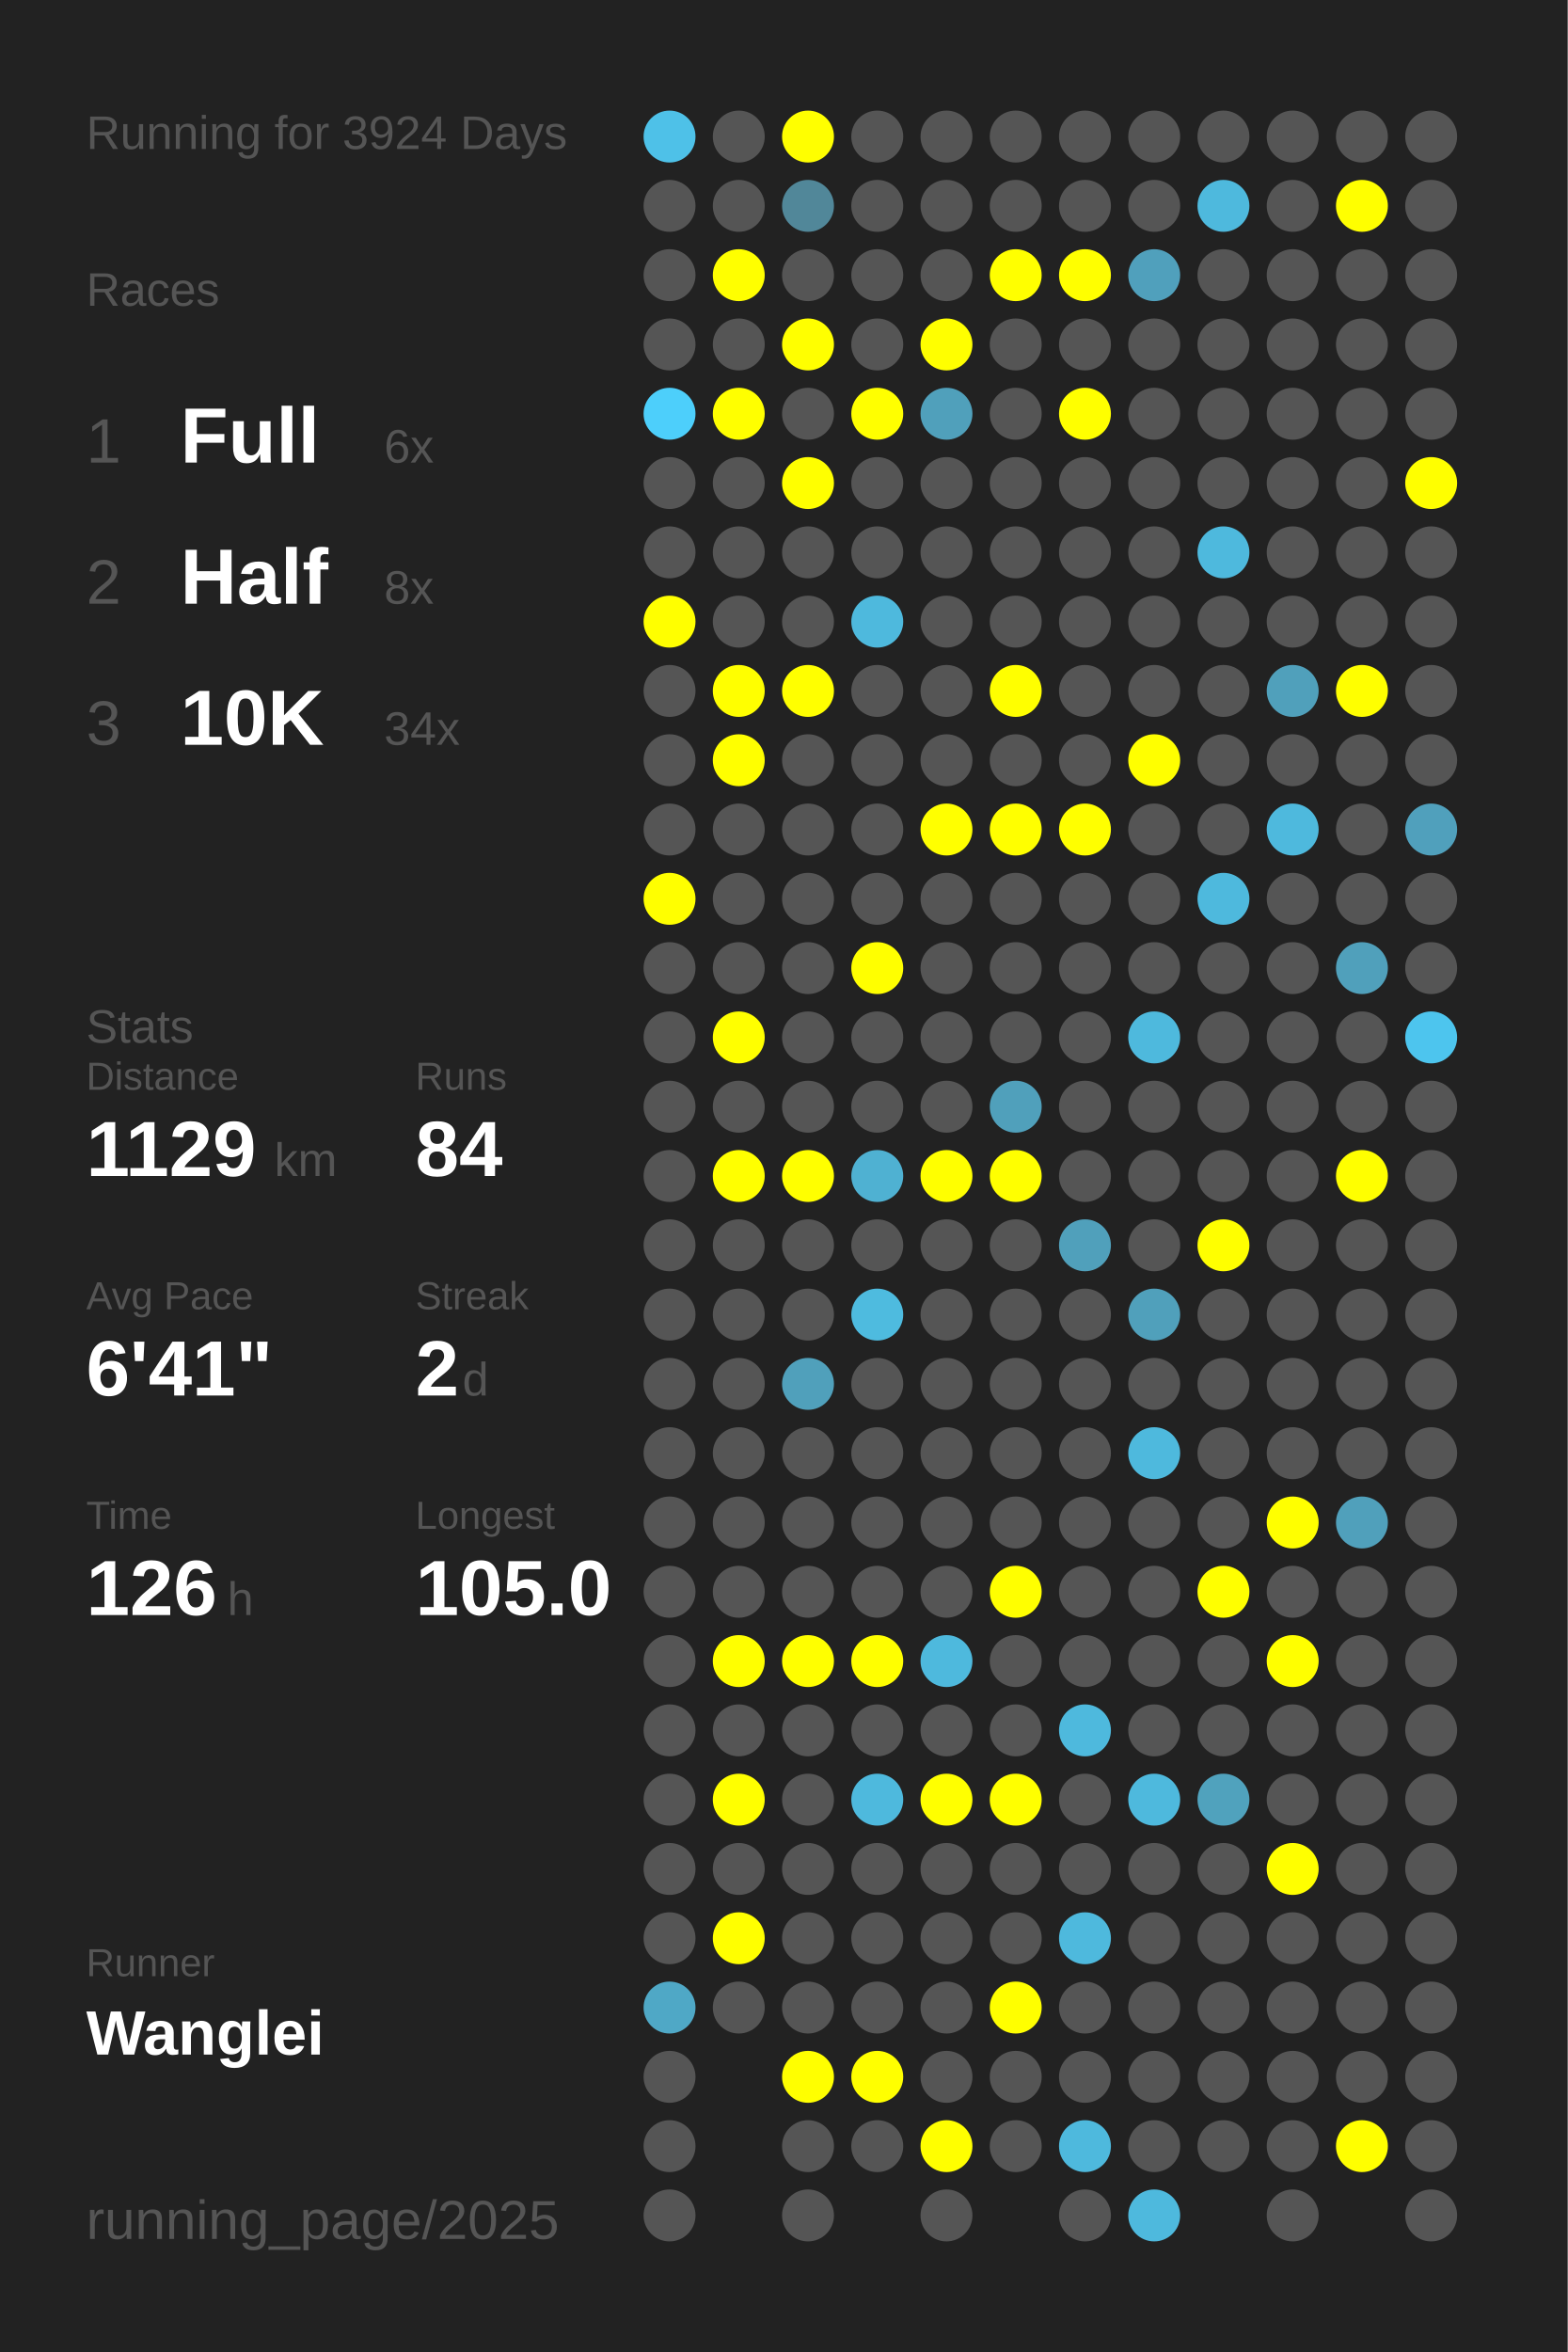
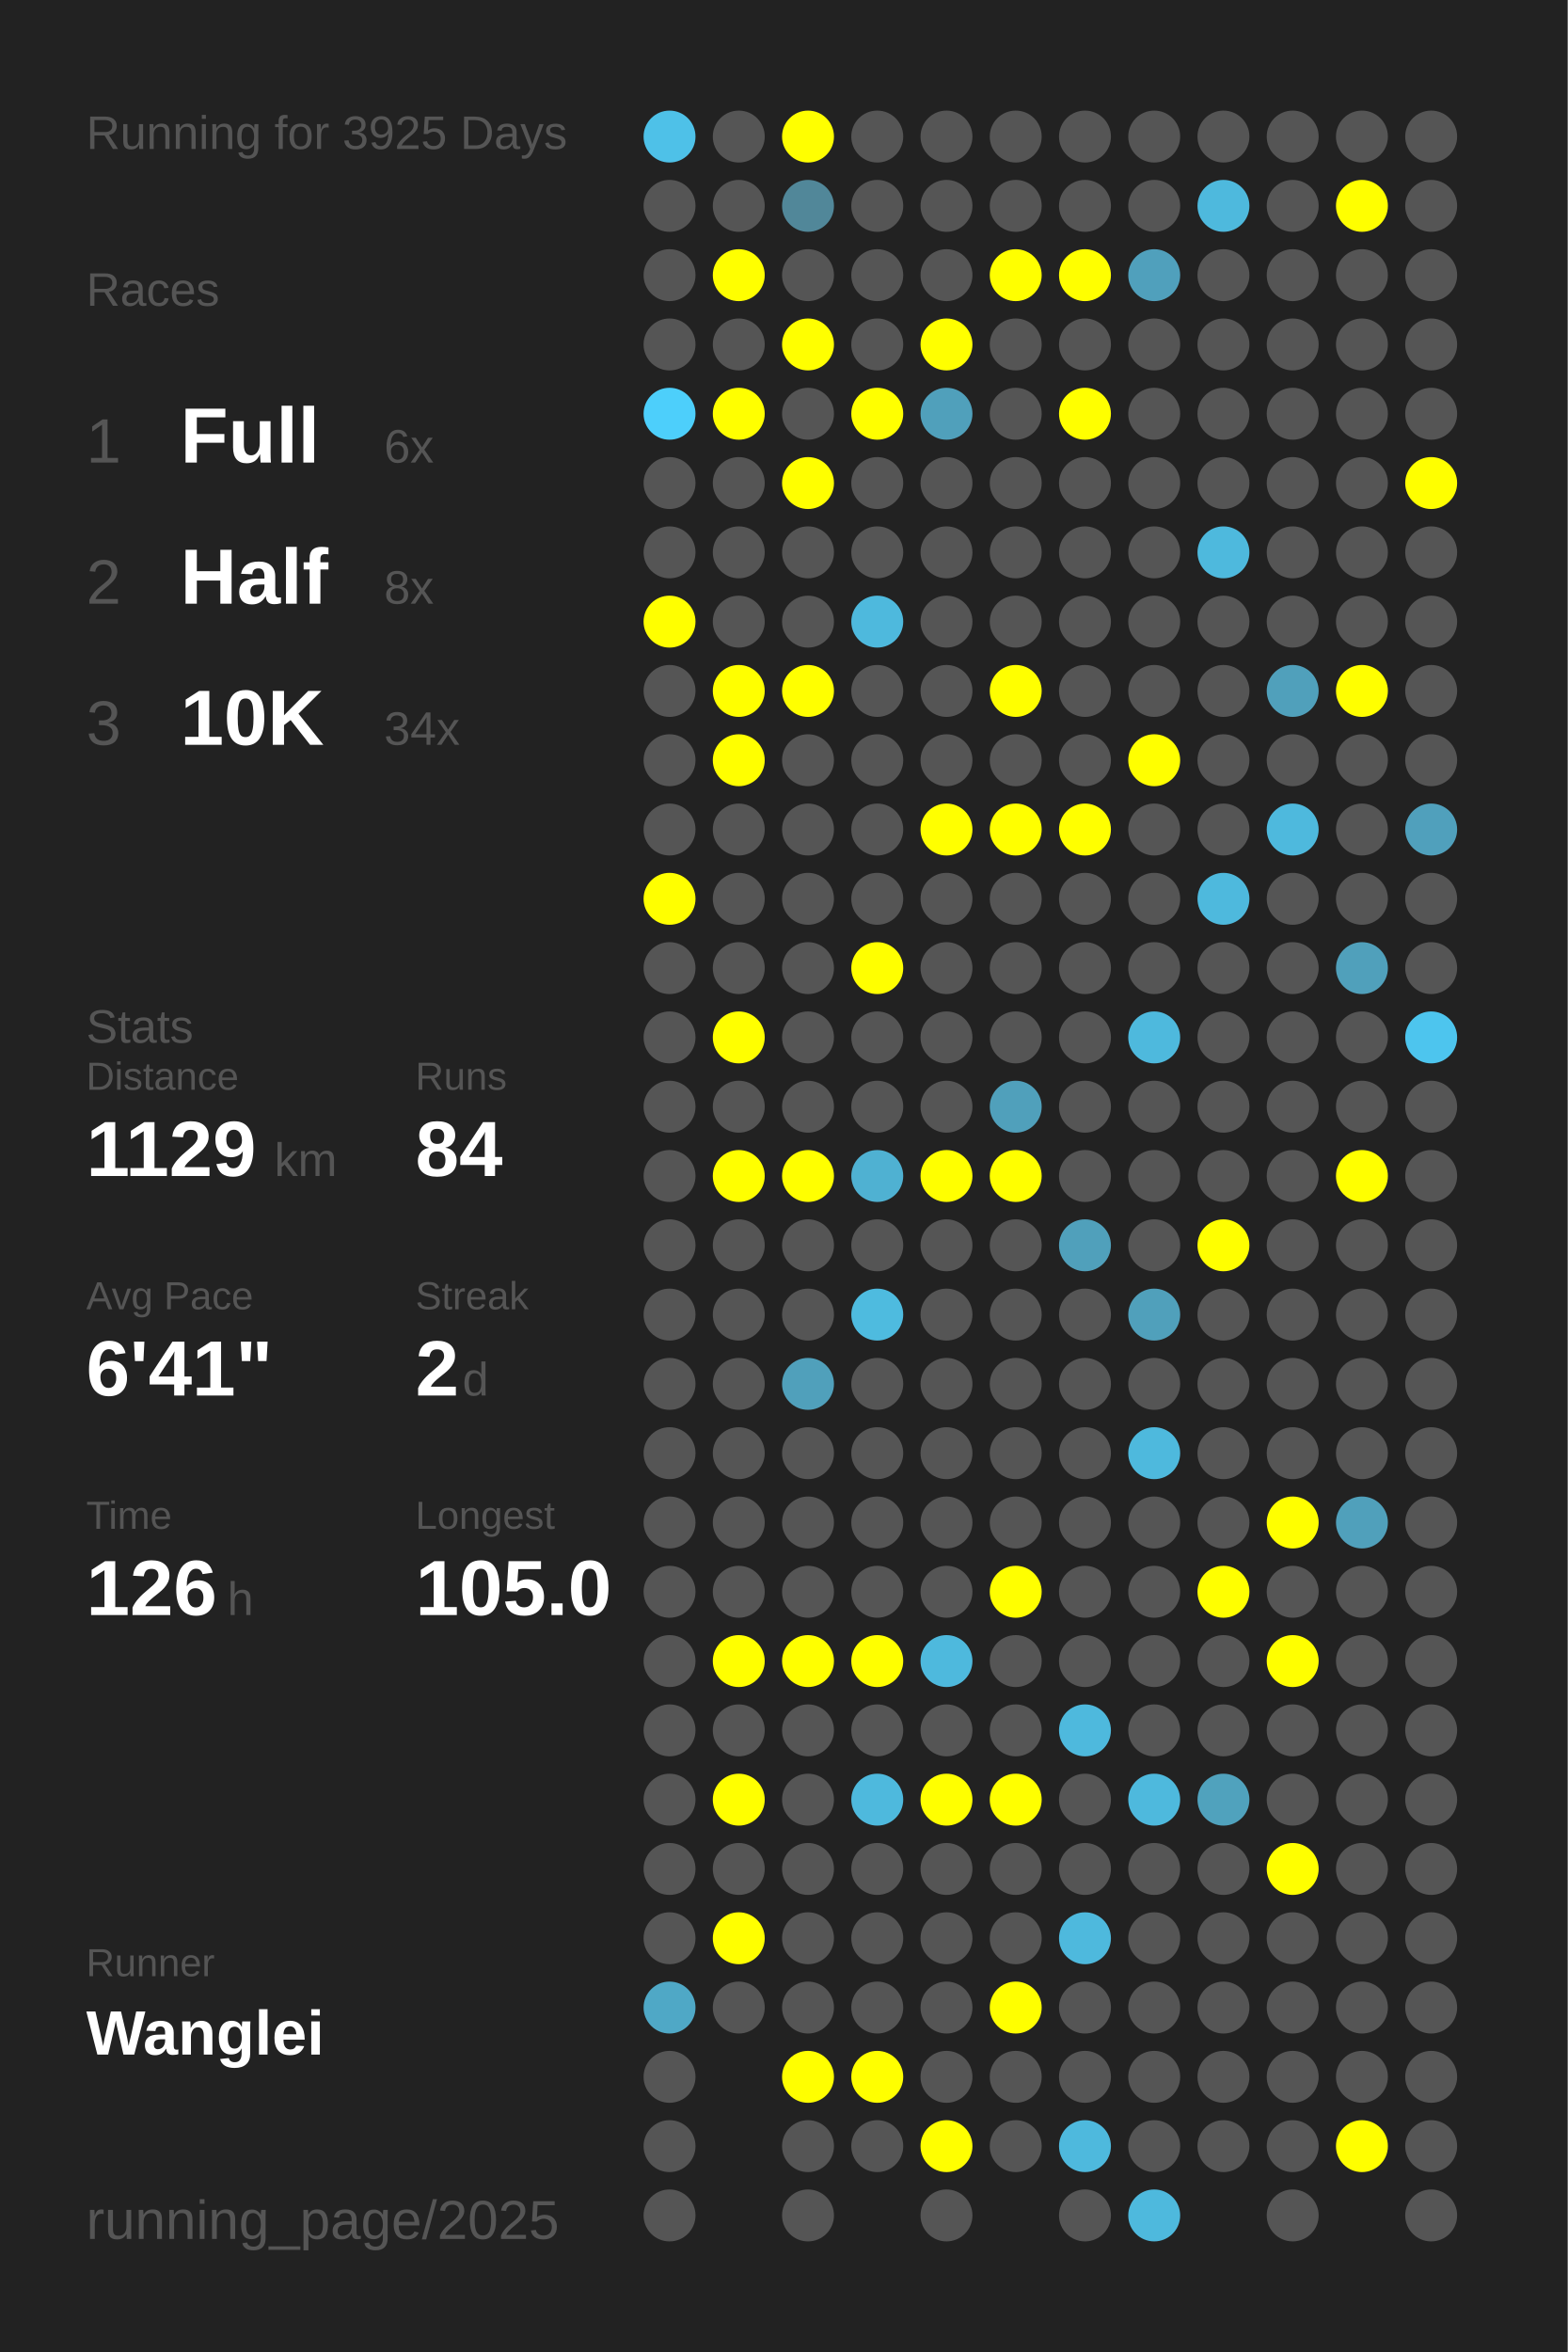
<svg xmlns="http://www.w3.org/2000/svg" baseProfile="full" height="300mm" version="1.1" viewBox="0,0,200,300" width="200mm">
  <defs />
  <rect fill="#222222" height="300" width="200" x="0" y="0" />
-   <text fill="#555555" style="font-size:6px; font-family:Arial;" x="11" y="19">Running for 3924 Days</text>
+   <text fill="#555555" style="font-size:6px; font-family:Arial;" x="11" y="19">Running for 3925 Days</text>
  <text fill="#555555" style="font-size:6px; font-family:Arial;" x="11" y="39">Races</text>
  <text fill="#555555" style="font-size:8px; font-family:Arial;" x="11" y="59">1</text>
  <text fill="#FFFFFF" style="font-size:10px; font-family:Arial; font-weight:bold;" x="23" y="59">Full</text>
  <text fill="#555555" style="font-size:6px; font-family:Arial;" x="49" y="59">6x</text>
  <text fill="#555555" style="font-size:8px; font-family:Arial;" x="11" y="77">2</text>
  <text fill="#FFFFFF" style="font-size:10px; font-family:Arial; font-weight:bold;" x="23" y="77">Half</text>
  <text fill="#555555" style="font-size:6px; font-family:Arial;" x="49" y="77">8x</text>
  <text fill="#555555" style="font-size:8px; font-family:Arial;" x="11" y="95">3</text>
  <text fill="#FFFFFF" style="font-size:10px; font-family:Arial; font-weight:bold;" x="23" y="95">10K</text>
  <text fill="#555555" style="font-size:6px; font-family:Arial;" x="49" y="95">34x</text>
  <text fill="#555555" style="font-size:6px; font-family:Arial;" x="11" y="133">Stats</text>
  <text fill="#555555" style="font-size:5px; font-family:Arial;" x="11" y="139">Distance</text>
  <text fill="#FFFFFF" style="font-size:10px; font-family:Arial; font-weight:bold;" x="11" y="150">1129</text>
  <text fill="#555555" style="font-size:6px; font-family:Arial;" x="35" y="150">km</text>
  <text fill="#555555" style="font-size:5px; font-family:Arial;" x="53" y="139">Runs</text>
  <text fill="#FFFFFF" style="font-size:10px; font-family:Arial; font-weight:bold;" x="53" y="150">84</text>
  <text fill="#555555" style="font-size:5px; font-family:Arial;" x="11" y="167">Avg Pace</text>
  <text fill="#FFFFFF" style="font-size:10px; font-family:Arial; font-weight:bold;" x="11" y="178">6'41"</text>
  <text fill="#555555" style="font-size:5px; font-family:Arial;" x="53" y="167">Streak</text>
  <text fill="#FFFFFF" style="font-size:10px; font-family:Arial; font-weight:bold;" x="53" y="178">2</text>
  <text fill="#555555" style="font-size:6px; font-family:Arial;" x="59" y="178">d</text>
  <text fill="#555555" style="font-size:5px; font-family:Arial;" x="11" y="195">Time</text>
  <text fill="#FFFFFF" style="font-size:10px; font-family:Arial; font-weight:bold;" x="11" y="206">126</text>
  <text fill="#555555" style="font-size:6px; font-family:Arial;" x="29" y="206">h</text>
  <text fill="#555555" style="font-size:5px; font-family:Arial;" x="53" y="195">Longest</text>
  <text fill="#FFFFFF" style="font-size:10px; font-family:Arial; font-weight:bold;" x="53" y="206">105.0</text>
  <text fill="#555555" style="font-size:5px; font-family:Arial;" x="11" y="252.065">Runner</text>
  <text fill="#FFFFFF" style="font-size:8px; font-family:Arial; font-weight:bold;" x="11" y="262.065">Wanglei</text>
  <text fill="#555555" style="font-size:7px; font-family:Arial;" x="11" y="285.581">running_page/2025</text>
  <circle cx="85.417" cy="17.419" fill="#4ec1e8" r="3.312" />
  <circle cx="85.417" cy="26.258" fill="#555555" r="3.312" />
  <circle cx="85.417" cy="35.097" fill="#555555" r="3.312" />
  <circle cx="85.417" cy="43.935" fill="#555555" r="3.312" />
  <circle cx="85.417" cy="52.774" fill="#4dcffb" r="3.312" />
  <circle cx="85.417" cy="61.613" fill="#555555" r="3.312" />
  <circle cx="85.417" cy="70.452" fill="#555555" r="3.312" />
  <circle cx="85.417" cy="79.29" fill="#FFFF00" r="3.312" />
  <circle cx="85.417" cy="88.129" fill="#555555" r="3.312" />
  <circle cx="85.417" cy="96.968" fill="#555555" r="3.312" />
  <circle cx="85.417" cy="105.806" fill="#555555" r="3.312" />
  <circle cx="85.417" cy="114.645" fill="#FFFF00" r="3.312" />
  <circle cx="85.417" cy="123.484" fill="#555555" r="3.312" />
  <circle cx="85.417" cy="132.323" fill="#555555" r="3.312" />
  <circle cx="85.417" cy="141.161" fill="#555555" r="3.312" />
  <circle cx="85.417" cy="150" fill="#555555" r="3.312" />
  <circle cx="85.417" cy="158.839" fill="#555555" r="3.312" />
  <circle cx="85.417" cy="167.677" fill="#555555" r="3.312" />
  <circle cx="85.417" cy="176.516" fill="#555555" r="3.312" />
  <circle cx="85.417" cy="185.355" fill="#555555" r="3.312" />
  <circle cx="85.417" cy="194.194" fill="#555555" r="3.312" />
  <circle cx="85.417" cy="203.032" fill="#555555" r="3.312" />
  <circle cx="85.417" cy="211.871" fill="#555555" r="3.312" />
  <circle cx="85.417" cy="220.71" fill="#555555" r="3.312" />
  <circle cx="85.417" cy="229.548" fill="#555555" r="3.312" />
  <circle cx="85.417" cy="238.387" fill="#555555" r="3.312" />
  <circle cx="85.417" cy="247.226" fill="#555555" r="3.312" />
  <circle cx="85.417" cy="256.065" fill="#4fa8c6" r="3.312" />
  <circle cx="85.417" cy="264.903" fill="#555555" r="3.312" />
  <circle cx="85.417" cy="273.742" fill="#555555" r="3.312" />
  <circle cx="85.417" cy="282.581" fill="#555555" r="3.312" />
  <circle cx="94.25" cy="17.419" fill="#555555" r="3.312" />
  <circle cx="94.25" cy="26.258" fill="#555555" r="3.312" />
  <circle cx="94.25" cy="35.097" fill="#FFFF00" r="3.312" />
  <circle cx="94.25" cy="43.935" fill="#555555" r="3.312" />
  <circle cx="94.25" cy="52.774" fill="#FFFF00" r="3.312" />
  <circle cx="94.25" cy="61.613" fill="#555555" r="3.312" />
  <circle cx="94.25" cy="70.452" fill="#555555" r="3.312" />
  <circle cx="94.25" cy="79.29" fill="#555555" r="3.312" />
  <circle cx="94.25" cy="88.129" fill="#FFFF00" r="3.312" />
  <circle cx="94.25" cy="96.968" fill="#FFFF00" r="3.312" />
  <circle cx="94.25" cy="105.806" fill="#555555" r="3.312" />
  <circle cx="94.25" cy="114.645" fill="#555555" r="3.312" />
  <circle cx="94.25" cy="123.484" fill="#555555" r="3.312" />
  <circle cx="94.25" cy="132.323" fill="#FFFF00" r="3.312" />
  <circle cx="94.25" cy="141.161" fill="#555555" r="3.312" />
  <circle cx="94.25" cy="150" fill="#FFFF00" r="3.312" />
  <circle cx="94.25" cy="158.839" fill="#555555" r="3.312" />
  <circle cx="94.25" cy="167.677" fill="#555555" r="3.312" />
  <circle cx="94.25" cy="176.516" fill="#555555" r="3.312" />
  <circle cx="94.25" cy="185.355" fill="#555555" r="3.312" />
  <circle cx="94.25" cy="194.194" fill="#555555" r="3.312" />
  <circle cx="94.25" cy="203.032" fill="#555555" r="3.312" />
  <circle cx="94.25" cy="211.871" fill="#FFFF00" r="3.312" />
  <circle cx="94.25" cy="220.71" fill="#555555" r="3.312" />
  <circle cx="94.25" cy="229.548" fill="#FFFF00" r="3.312" />
  <circle cx="94.25" cy="238.387" fill="#555555" r="3.312" />
  <circle cx="94.25" cy="247.226" fill="#FFFF00" r="3.312" />
  <circle cx="94.25" cy="256.065" fill="#555555" r="3.312" />
  <circle cx="103.083" cy="17.419" fill="#FFFF00" r="3.312" />
  <circle cx="103.083" cy="26.258" fill="#518799" r="3.312" />
  <circle cx="103.083" cy="35.097" fill="#555555" r="3.312" />
  <circle cx="103.083" cy="43.935" fill="#FFFF00" r="3.312" />
  <circle cx="103.083" cy="52.774" fill="#555555" r="3.312" />
  <circle cx="103.083" cy="61.613" fill="#FFFF00" r="3.312" />
  <circle cx="103.083" cy="70.452" fill="#555555" r="3.312" />
  <circle cx="103.083" cy="79.29" fill="#555555" r="3.312" />
  <circle cx="103.083" cy="88.129" fill="#FFFF00" r="3.312" />
  <circle cx="103.083" cy="96.968" fill="#555555" r="3.312" />
  <circle cx="103.083" cy="105.806" fill="#555555" r="3.312" />
  <circle cx="103.083" cy="114.645" fill="#555555" r="3.312" />
  <circle cx="103.083" cy="123.484" fill="#555555" r="3.312" />
  <circle cx="103.083" cy="132.323" fill="#555555" r="3.312" />
  <circle cx="103.083" cy="141.161" fill="#555555" r="3.312" />
  <circle cx="103.083" cy="150" fill="#FFFF00" r="3.312" />
  <circle cx="103.083" cy="158.839" fill="#555555" r="3.312" />
  <circle cx="103.083" cy="167.677" fill="#555555" r="3.312" />
  <circle cx="103.083" cy="176.516" fill="#50a0bb" r="3.312" />
  <circle cx="103.083" cy="185.355" fill="#555555" r="3.312" />
  <circle cx="103.083" cy="194.194" fill="#555555" r="3.312" />
  <circle cx="103.083" cy="203.032" fill="#555555" r="3.312" />
  <circle cx="103.083" cy="211.871" fill="#FFFF00" r="3.312" />
  <circle cx="103.083" cy="220.71" fill="#555555" r="3.312" />
  <circle cx="103.083" cy="229.548" fill="#555555" r="3.312" />
  <circle cx="103.083" cy="238.387" fill="#555555" r="3.312" />
  <circle cx="103.083" cy="247.226" fill="#555555" r="3.312" />
  <circle cx="103.083" cy="256.065" fill="#555555" r="3.312" />
  <circle cx="103.083" cy="264.903" fill="#FFFF00" r="3.312" />
  <circle cx="103.083" cy="273.742" fill="#555555" r="3.312" />
  <circle cx="103.083" cy="282.581" fill="#555555" r="3.312" />
  <circle cx="111.917" cy="17.419" fill="#555555" r="3.312" />
  <circle cx="111.917" cy="26.258" fill="#555555" r="3.312" />
  <circle cx="111.917" cy="35.097" fill="#555555" r="3.312" />
  <circle cx="111.917" cy="43.935" fill="#555555" r="3.312" />
  <circle cx="111.917" cy="52.774" fill="#FFFF00" r="3.312" />
  <circle cx="111.917" cy="61.613" fill="#555555" r="3.312" />
  <circle cx="111.917" cy="70.452" fill="#555555" r="3.312" />
  <circle cx="111.917" cy="79.29" fill="#4eb9dd" r="3.312" />
  <circle cx="111.917" cy="88.129" fill="#555555" r="3.312" />
  <circle cx="111.917" cy="96.968" fill="#555555" r="3.312" />
  <circle cx="111.917" cy="105.806" fill="#555555" r="3.312" />
  <circle cx="111.917" cy="114.645" fill="#555555" r="3.312" />
  <circle cx="111.917" cy="123.484" fill="#FFFF00" r="3.312" />
  <circle cx="111.917" cy="132.323" fill="#555555" r="3.312" />
  <circle cx="111.917" cy="141.161" fill="#555555" r="3.312" />
  <circle cx="111.917" cy="150" fill="#4fb1d2" r="3.312" />
  <circle cx="111.917" cy="158.839" fill="#555555" r="3.312" />
  <circle cx="111.917" cy="167.677" fill="#4ebbdf" r="3.312" />
  <circle cx="111.917" cy="176.516" fill="#555555" r="3.312" />
  <circle cx="111.917" cy="185.355" fill="#555555" r="3.312" />
  <circle cx="111.917" cy="194.194" fill="#555555" r="3.312" />
  <circle cx="111.917" cy="203.032" fill="#555555" r="3.312" />
  <circle cx="111.917" cy="211.871" fill="#FFFF00" r="3.312" />
  <circle cx="111.917" cy="220.71" fill="#555555" r="3.312" />
  <circle cx="111.917" cy="229.548" fill="#4eb9dd" r="3.312" />
  <circle cx="111.917" cy="238.387" fill="#555555" r="3.312" />
  <circle cx="111.917" cy="247.226" fill="#555555" r="3.312" />
  <circle cx="111.917" cy="256.065" fill="#555555" r="3.312" />
  <circle cx="111.917" cy="264.903" fill="#FFFF00" r="3.312" />
  <circle cx="111.917" cy="273.742" fill="#555555" r="3.312" />
  <circle cx="120.75" cy="17.419" fill="#555555" r="3.312" />
  <circle cx="120.75" cy="26.258" fill="#555555" r="3.312" />
  <circle cx="120.75" cy="35.097" fill="#555555" r="3.312" />
  <circle cx="120.75" cy="43.935" fill="#FFFF00" r="3.312" />
  <circle cx="120.75" cy="52.774" fill="#50a0bb" r="3.312" />
  <circle cx="120.75" cy="61.613" fill="#555555" r="3.312" />
  <circle cx="120.75" cy="70.452" fill="#555555" r="3.312" />
  <circle cx="120.75" cy="79.29" fill="#555555" r="3.312" />
  <circle cx="120.75" cy="88.129" fill="#555555" r="3.312" />
  <circle cx="120.75" cy="96.968" fill="#555555" r="3.312" />
  <circle cx="120.75" cy="105.806" fill="#FFFF00" r="3.312" />
  <circle cx="120.75" cy="114.645" fill="#555555" r="3.312" />
  <circle cx="120.75" cy="123.484" fill="#555555" r="3.312" />
  <circle cx="120.75" cy="132.323" fill="#555555" r="3.312" />
  <circle cx="120.75" cy="141.161" fill="#555555" r="3.312" />
  <circle cx="120.75" cy="150" fill="#FFFF00" r="3.312" />
  <circle cx="120.75" cy="158.839" fill="#555555" r="3.312" />
  <circle cx="120.75" cy="167.677" fill="#555555" r="3.312" />
  <circle cx="120.75" cy="176.516" fill="#555555" r="3.312" />
  <circle cx="120.75" cy="185.355" fill="#555555" r="3.312" />
  <circle cx="120.75" cy="194.194" fill="#555555" r="3.312" />
  <circle cx="120.75" cy="203.032" fill="#555555" r="3.312" />
  <circle cx="120.75" cy="211.871" fill="#4eb9dd" r="3.312" />
  <circle cx="120.75" cy="220.71" fill="#555555" r="3.312" />
  <circle cx="120.75" cy="229.548" fill="#FFFF00" r="3.312" />
  <circle cx="120.75" cy="238.387" fill="#555555" r="3.312" />
  <circle cx="120.75" cy="247.226" fill="#555555" r="3.312" />
  <circle cx="120.75" cy="256.065" fill="#555555" r="3.312" />
  <circle cx="120.75" cy="264.903" fill="#555555" r="3.312" />
  <circle cx="120.75" cy="273.742" fill="#FFFF00" r="3.312" />
  <circle cx="120.75" cy="282.581" fill="#555555" r="3.312" />
  <circle cx="129.583" cy="17.419" fill="#555555" r="3.312" />
  <circle cx="129.583" cy="26.258" fill="#555555" r="3.312" />
  <circle cx="129.583" cy="35.097" fill="#FFFF00" r="3.312" />
  <circle cx="129.583" cy="43.935" fill="#555555" r="3.312" />
  <circle cx="129.583" cy="52.774" fill="#555555" r="3.312" />
  <circle cx="129.583" cy="61.613" fill="#555555" r="3.312" />
  <circle cx="129.583" cy="70.452" fill="#555555" r="3.312" />
  <circle cx="129.583" cy="79.29" fill="#555555" r="3.312" />
  <circle cx="129.583" cy="88.129" fill="#FFFF00" r="3.312" />
  <circle cx="129.583" cy="96.968" fill="#555555" r="3.312" />
  <circle cx="129.583" cy="105.806" fill="#FFFF00" r="3.312" />
  <circle cx="129.583" cy="114.645" fill="#555555" r="3.312" />
  <circle cx="129.583" cy="123.484" fill="#555555" r="3.312" />
  <circle cx="129.583" cy="132.323" fill="#555555" r="3.312" />
  <circle cx="129.583" cy="141.161" fill="#50a0bb" r="3.312" />
  <circle cx="129.583" cy="150" fill="#FFFF00" r="3.312" />
  <circle cx="129.583" cy="158.839" fill="#555555" r="3.312" />
  <circle cx="129.583" cy="167.677" fill="#555555" r="3.312" />
  <circle cx="129.583" cy="176.516" fill="#555555" r="3.312" />
  <circle cx="129.583" cy="185.355" fill="#555555" r="3.312" />
  <circle cx="129.583" cy="194.194" fill="#555555" r="3.312" />
  <circle cx="129.583" cy="203.032" fill="#FFFF00" r="3.312" />
  <circle cx="129.583" cy="211.871" fill="#555555" r="3.312" />
  <circle cx="129.583" cy="220.71" fill="#555555" r="3.312" />
  <circle cx="129.583" cy="229.548" fill="#FFFF00" r="3.312" />
  <circle cx="129.583" cy="238.387" fill="#555555" r="3.312" />
  <circle cx="129.583" cy="247.226" fill="#555555" r="3.312" />
  <circle cx="129.583" cy="256.065" fill="#FFFF00" r="3.312" />
  <circle cx="129.583" cy="264.903" fill="#555555" r="3.312" />
  <circle cx="129.583" cy="273.742" fill="#555555" r="3.312" />
  <circle cx="138.417" cy="17.419" fill="#555555" r="3.312" />
  <circle cx="138.417" cy="26.258" fill="#555555" r="3.312" />
  <circle cx="138.417" cy="35.097" fill="#FFFF00" r="3.312" />
  <circle cx="138.417" cy="43.935" fill="#555555" r="3.312" />
  <circle cx="138.417" cy="52.774" fill="#FFFF00" r="3.312" />
  <circle cx="138.417" cy="61.613" fill="#555555" r="3.312" />
  <circle cx="138.417" cy="70.452" fill="#555555" r="3.312" />
  <circle cx="138.417" cy="79.29" fill="#555555" r="3.312" />
  <circle cx="138.417" cy="88.129" fill="#555555" r="3.312" />
  <circle cx="138.417" cy="96.968" fill="#555555" r="3.312" />
  <circle cx="138.417" cy="105.806" fill="#FFFF00" r="3.312" />
  <circle cx="138.417" cy="114.645" fill="#555555" r="3.312" />
  <circle cx="138.417" cy="123.484" fill="#555555" r="3.312" />
  <circle cx="138.417" cy="132.323" fill="#555555" r="3.312" />
  <circle cx="138.417" cy="141.161" fill="#555555" r="3.312" />
  <circle cx="138.417" cy="150" fill="#555555" r="3.312" />
  <circle cx="138.417" cy="158.839" fill="#50a0bb" r="3.312" />
  <circle cx="138.417" cy="167.677" fill="#555555" r="3.312" />
  <circle cx="138.417" cy="176.516" fill="#555555" r="3.312" />
  <circle cx="138.417" cy="185.355" fill="#555555" r="3.312" />
  <circle cx="138.417" cy="194.194" fill="#555555" r="3.312" />
  <circle cx="138.417" cy="203.032" fill="#555555" r="3.312" />
  <circle cx="138.417" cy="211.871" fill="#555555" r="3.312" />
  <circle cx="138.417" cy="220.71" fill="#4eb9dd" r="3.312" />
  <circle cx="138.417" cy="229.548" fill="#555555" r="3.312" />
  <circle cx="138.417" cy="238.387" fill="#555555" r="3.312" />
  <circle cx="138.417" cy="247.226" fill="#4eb9dd" r="3.312" />
  <circle cx="138.417" cy="256.065" fill="#555555" r="3.312" />
  <circle cx="138.417" cy="264.903" fill="#555555" r="3.312" />
  <circle cx="138.417" cy="273.742" fill="#4eb9dd" r="3.312" />
  <circle cx="138.417" cy="282.581" fill="#555555" r="3.312" />
  <circle cx="147.25" cy="17.419" fill="#555555" r="3.312" />
  <circle cx="147.25" cy="26.258" fill="#555555" r="3.312" />
  <circle cx="147.25" cy="35.097" fill="#50a0bc" r="3.312" />
  <circle cx="147.25" cy="43.935" fill="#555555" r="3.312" />
  <circle cx="147.25" cy="52.774" fill="#555555" r="3.312" />
  <circle cx="147.25" cy="61.613" fill="#555555" r="3.312" />
  <circle cx="147.25" cy="70.452" fill="#555555" r="3.312" />
  <circle cx="147.25" cy="79.29" fill="#555555" r="3.312" />
  <circle cx="147.25" cy="88.129" fill="#555555" r="3.312" />
  <circle cx="147.25" cy="96.968" fill="#FFFF00" r="3.312" />
  <circle cx="147.25" cy="105.806" fill="#555555" r="3.312" />
  <circle cx="147.25" cy="114.645" fill="#555555" r="3.312" />
  <circle cx="147.25" cy="123.484" fill="#555555" r="3.312" />
  <circle cx="147.25" cy="132.323" fill="#4eb9dd" r="3.312" />
  <circle cx="147.25" cy="141.161" fill="#555555" r="3.312" />
  <circle cx="147.25" cy="150" fill="#555555" r="3.312" />
  <circle cx="147.25" cy="158.839" fill="#555555" r="3.312" />
  <circle cx="147.25" cy="167.677" fill="#50a0bb" r="3.312" />
  <circle cx="147.25" cy="176.516" fill="#555555" r="3.312" />
  <circle cx="147.25" cy="185.355" fill="#4eb9dd" r="3.312" />
  <circle cx="147.25" cy="194.194" fill="#555555" r="3.312" />
  <circle cx="147.25" cy="203.032" fill="#555555" r="3.312" />
  <circle cx="147.25" cy="211.871" fill="#555555" r="3.312" />
  <circle cx="147.25" cy="220.71" fill="#555555" r="3.312" />
  <circle cx="147.25" cy="229.548" fill="#4eb9dd" r="3.312" />
  <circle cx="147.25" cy="238.387" fill="#555555" r="3.312" />
  <circle cx="147.25" cy="247.226" fill="#555555" r="3.312" />
  <circle cx="147.25" cy="256.065" fill="#555555" r="3.312" />
  <circle cx="147.25" cy="264.903" fill="#555555" r="3.312" />
  <circle cx="147.25" cy="273.742" fill="#555555" r="3.312" />
  <circle cx="147.25" cy="282.581" fill="#4eb9dd" r="3.312" />
  <circle cx="156.083" cy="17.419" fill="#555555" r="3.312" />
  <circle cx="156.083" cy="26.258" fill="#4eb9dd" r="3.312" />
  <circle cx="156.083" cy="35.097" fill="#555555" r="3.312" />
  <circle cx="156.083" cy="43.935" fill="#555555" r="3.312" />
  <circle cx="156.083" cy="52.774" fill="#555555" r="3.312" />
  <circle cx="156.083" cy="61.613" fill="#555555" r="3.312" />
  <circle cx="156.083" cy="70.452" fill="#4eb9dd" r="3.312" />
  <circle cx="156.083" cy="79.29" fill="#555555" r="3.312" />
  <circle cx="156.083" cy="88.129" fill="#555555" r="3.312" />
  <circle cx="156.083" cy="96.968" fill="#555555" r="3.312" />
  <circle cx="156.083" cy="105.806" fill="#555555" r="3.312" />
  <circle cx="156.083" cy="114.645" fill="#4eb9dd" r="3.312" />
  <circle cx="156.083" cy="123.484" fill="#555555" r="3.312" />
  <circle cx="156.083" cy="132.323" fill="#555555" r="3.312" />
  <circle cx="156.083" cy="141.161" fill="#555555" r="3.312" />
  <circle cx="156.083" cy="150" fill="#555555" r="3.312" />
  <circle cx="156.083" cy="158.839" fill="#FFFF00" r="3.312" />
  <circle cx="156.083" cy="167.677" fill="#555555" r="3.312" />
  <circle cx="156.083" cy="176.516" fill="#555555" r="3.312" />
  <circle cx="156.083" cy="185.355" fill="#555555" r="3.312" />
  <circle cx="156.083" cy="194.194" fill="#555555" r="3.312" />
  <circle cx="156.083" cy="203.032" fill="#FFFF00" r="3.312" />
  <circle cx="156.083" cy="211.871" fill="#555555" r="3.312" />
  <circle cx="156.083" cy="220.71" fill="#555555" r="3.312" />
  <circle cx="156.083" cy="229.548" fill="#50a2bd" r="3.312" />
  <circle cx="156.083" cy="238.387" fill="#555555" r="3.312" />
  <circle cx="156.083" cy="247.226" fill="#555555" r="3.312" />
  <circle cx="156.083" cy="256.065" fill="#555555" r="3.312" />
  <circle cx="156.083" cy="264.903" fill="#555555" r="3.312" />
  <circle cx="156.083" cy="273.742" fill="#555555" r="3.312" />
  <circle cx="164.917" cy="17.419" fill="#555555" r="3.312" />
  <circle cx="164.917" cy="26.258" fill="#555555" r="3.312" />
  <circle cx="164.917" cy="35.097" fill="#555555" r="3.312" />
  <circle cx="164.917" cy="43.935" fill="#555555" r="3.312" />
  <circle cx="164.917" cy="52.774" fill="#555555" r="3.312" />
  <circle cx="164.917" cy="61.613" fill="#555555" r="3.312" />
  <circle cx="164.917" cy="70.452" fill="#555555" r="3.312" />
  <circle cx="164.917" cy="79.29" fill="#555555" r="3.312" />
  <circle cx="164.917" cy="88.129" fill="#50a0bb" r="3.312" />
  <circle cx="164.917" cy="96.968" fill="#555555" r="3.312" />
  <circle cx="164.917" cy="105.806" fill="#4eb9dd" r="3.312" />
  <circle cx="164.917" cy="114.645" fill="#555555" r="3.312" />
  <circle cx="164.917" cy="123.484" fill="#555555" r="3.312" />
  <circle cx="164.917" cy="132.323" fill="#555555" r="3.312" />
  <circle cx="164.917" cy="141.161" fill="#555555" r="3.312" />
  <circle cx="164.917" cy="150" fill="#555555" r="3.312" />
  <circle cx="164.917" cy="158.839" fill="#555555" r="3.312" />
  <circle cx="164.917" cy="167.677" fill="#555555" r="3.312" />
  <circle cx="164.917" cy="176.516" fill="#555555" r="3.312" />
  <circle cx="164.917" cy="185.355" fill="#555555" r="3.312" />
  <circle cx="164.917" cy="194.194" fill="#FFFF00" r="3.312" />
  <circle cx="164.917" cy="203.032" fill="#555555" r="3.312" />
  <circle cx="164.917" cy="211.871" fill="#FFFF00" r="3.312" />
  <circle cx="164.917" cy="220.71" fill="#555555" r="3.312" />
  <circle cx="164.917" cy="229.548" fill="#555555" r="3.312" />
  <circle cx="164.917" cy="238.387" fill="#FFFF00" r="3.312" />
  <circle cx="164.917" cy="247.226" fill="#555555" r="3.312" />
  <circle cx="164.917" cy="256.065" fill="#555555" r="3.312" />
  <circle cx="164.917" cy="264.903" fill="#555555" r="3.312" />
  <circle cx="164.917" cy="273.742" fill="#555555" r="3.312" />
  <circle cx="164.917" cy="282.581" fill="#555555" r="3.312" />
  <circle cx="173.75" cy="17.419" fill="#555555" r="3.312" />
  <circle cx="173.75" cy="26.258" fill="#FFFF00" r="3.312" />
  <circle cx="173.75" cy="35.097" fill="#555555" r="3.312" />
  <circle cx="173.75" cy="43.935" fill="#555555" r="3.312" />
  <circle cx="173.75" cy="52.774" fill="#555555" r="3.312" />
  <circle cx="173.75" cy="61.613" fill="#555555" r="3.312" />
  <circle cx="173.75" cy="70.452" fill="#555555" r="3.312" />
  <circle cx="173.75" cy="79.29" fill="#555555" r="3.312" />
  <circle cx="173.75" cy="88.129" fill="#FFFF00" r="3.312" />
  <circle cx="173.75" cy="96.968" fill="#555555" r="3.312" />
  <circle cx="173.75" cy="105.806" fill="#555555" r="3.312" />
  <circle cx="173.75" cy="114.645" fill="#555555" r="3.312" />
  <circle cx="173.75" cy="123.484" fill="#50a0bb" r="3.312" />
  <circle cx="173.75" cy="132.323" fill="#555555" r="3.312" />
  <circle cx="173.75" cy="141.161" fill="#555555" r="3.312" />
  <circle cx="173.75" cy="150" fill="#FFFF00" r="3.312" />
  <circle cx="173.75" cy="158.839" fill="#555555" r="3.312" />
  <circle cx="173.75" cy="167.677" fill="#555555" r="3.312" />
  <circle cx="173.75" cy="176.516" fill="#555555" r="3.312" />
  <circle cx="173.75" cy="185.355" fill="#555555" r="3.312" />
  <circle cx="173.75" cy="194.194" fill="#50a0bb" r="3.312" />
  <circle cx="173.75" cy="203.032" fill="#555555" r="3.312" />
  <circle cx="173.75" cy="211.871" fill="#555555" r="3.312" />
  <circle cx="173.75" cy="220.71" fill="#555555" r="3.312" />
  <circle cx="173.75" cy="229.548" fill="#555555" r="3.312" />
  <circle cx="173.75" cy="238.387" fill="#555555" r="3.312" />
  <circle cx="173.75" cy="247.226" fill="#555555" r="3.312" />
  <circle cx="173.75" cy="256.065" fill="#555555" r="3.312" />
  <circle cx="173.75" cy="264.903" fill="#555555" r="3.312" />
  <circle cx="173.75" cy="273.742" fill="#FFFF00" r="3.312" />
  <circle cx="182.583" cy="17.419" fill="#555555" r="3.312" />
  <circle cx="182.583" cy="26.258" fill="#555555" r="3.312" />
  <circle cx="182.583" cy="35.097" fill="#555555" r="3.312" />
  <circle cx="182.583" cy="43.935" fill="#555555" r="3.312" />
  <circle cx="182.583" cy="52.774" fill="#555555" r="3.312" />
  <circle cx="182.583" cy="61.613" fill="#FFFF00" r="3.312" />
  <circle cx="182.583" cy="70.452" fill="#555555" r="3.312" />
  <circle cx="182.583" cy="79.29" fill="#555555" r="3.312" />
  <circle cx="182.583" cy="88.129" fill="#555555" r="3.312" />
  <circle cx="182.583" cy="96.968" fill="#555555" r="3.312" />
  <circle cx="182.583" cy="105.806" fill="#50a0bc" r="3.312" />
  <circle cx="182.583" cy="114.645" fill="#555555" r="3.312" />
  <circle cx="182.583" cy="123.484" fill="#555555" r="3.312" />
  <circle cx="182.583" cy="132.323" fill="#4dc5ee" r="3.312" />
  <circle cx="182.583" cy="141.161" fill="#555555" r="3.312" />
  <circle cx="182.583" cy="150" fill="#555555" r="3.312" />
  <circle cx="182.583" cy="158.839" fill="#555555" r="3.312" />
  <circle cx="182.583" cy="167.677" fill="#555555" r="3.312" />
  <circle cx="182.583" cy="176.516" fill="#555555" r="3.312" />
  <circle cx="182.583" cy="185.355" fill="#555555" r="3.312" />
  <circle cx="182.583" cy="194.194" fill="#555555" r="3.312" />
  <circle cx="182.583" cy="203.032" fill="#555555" r="3.312" />
  <circle cx="182.583" cy="211.871" fill="#555555" r="3.312" />
  <circle cx="182.583" cy="220.71" fill="#555555" r="3.312" />
  <circle cx="182.583" cy="229.548" fill="#555555" r="3.312" />
  <circle cx="182.583" cy="238.387" fill="#555555" r="3.312" />
  <circle cx="182.583" cy="247.226" fill="#555555" r="3.312" />
  <circle cx="182.583" cy="256.065" fill="#555555" r="3.312" />
  <circle cx="182.583" cy="264.903" fill="#555555" r="3.312" />
  <circle cx="182.583" cy="273.742" fill="#555555" r="3.312" />
  <circle cx="182.583" cy="282.581" fill="#555555" r="3.312" />
</svg>
